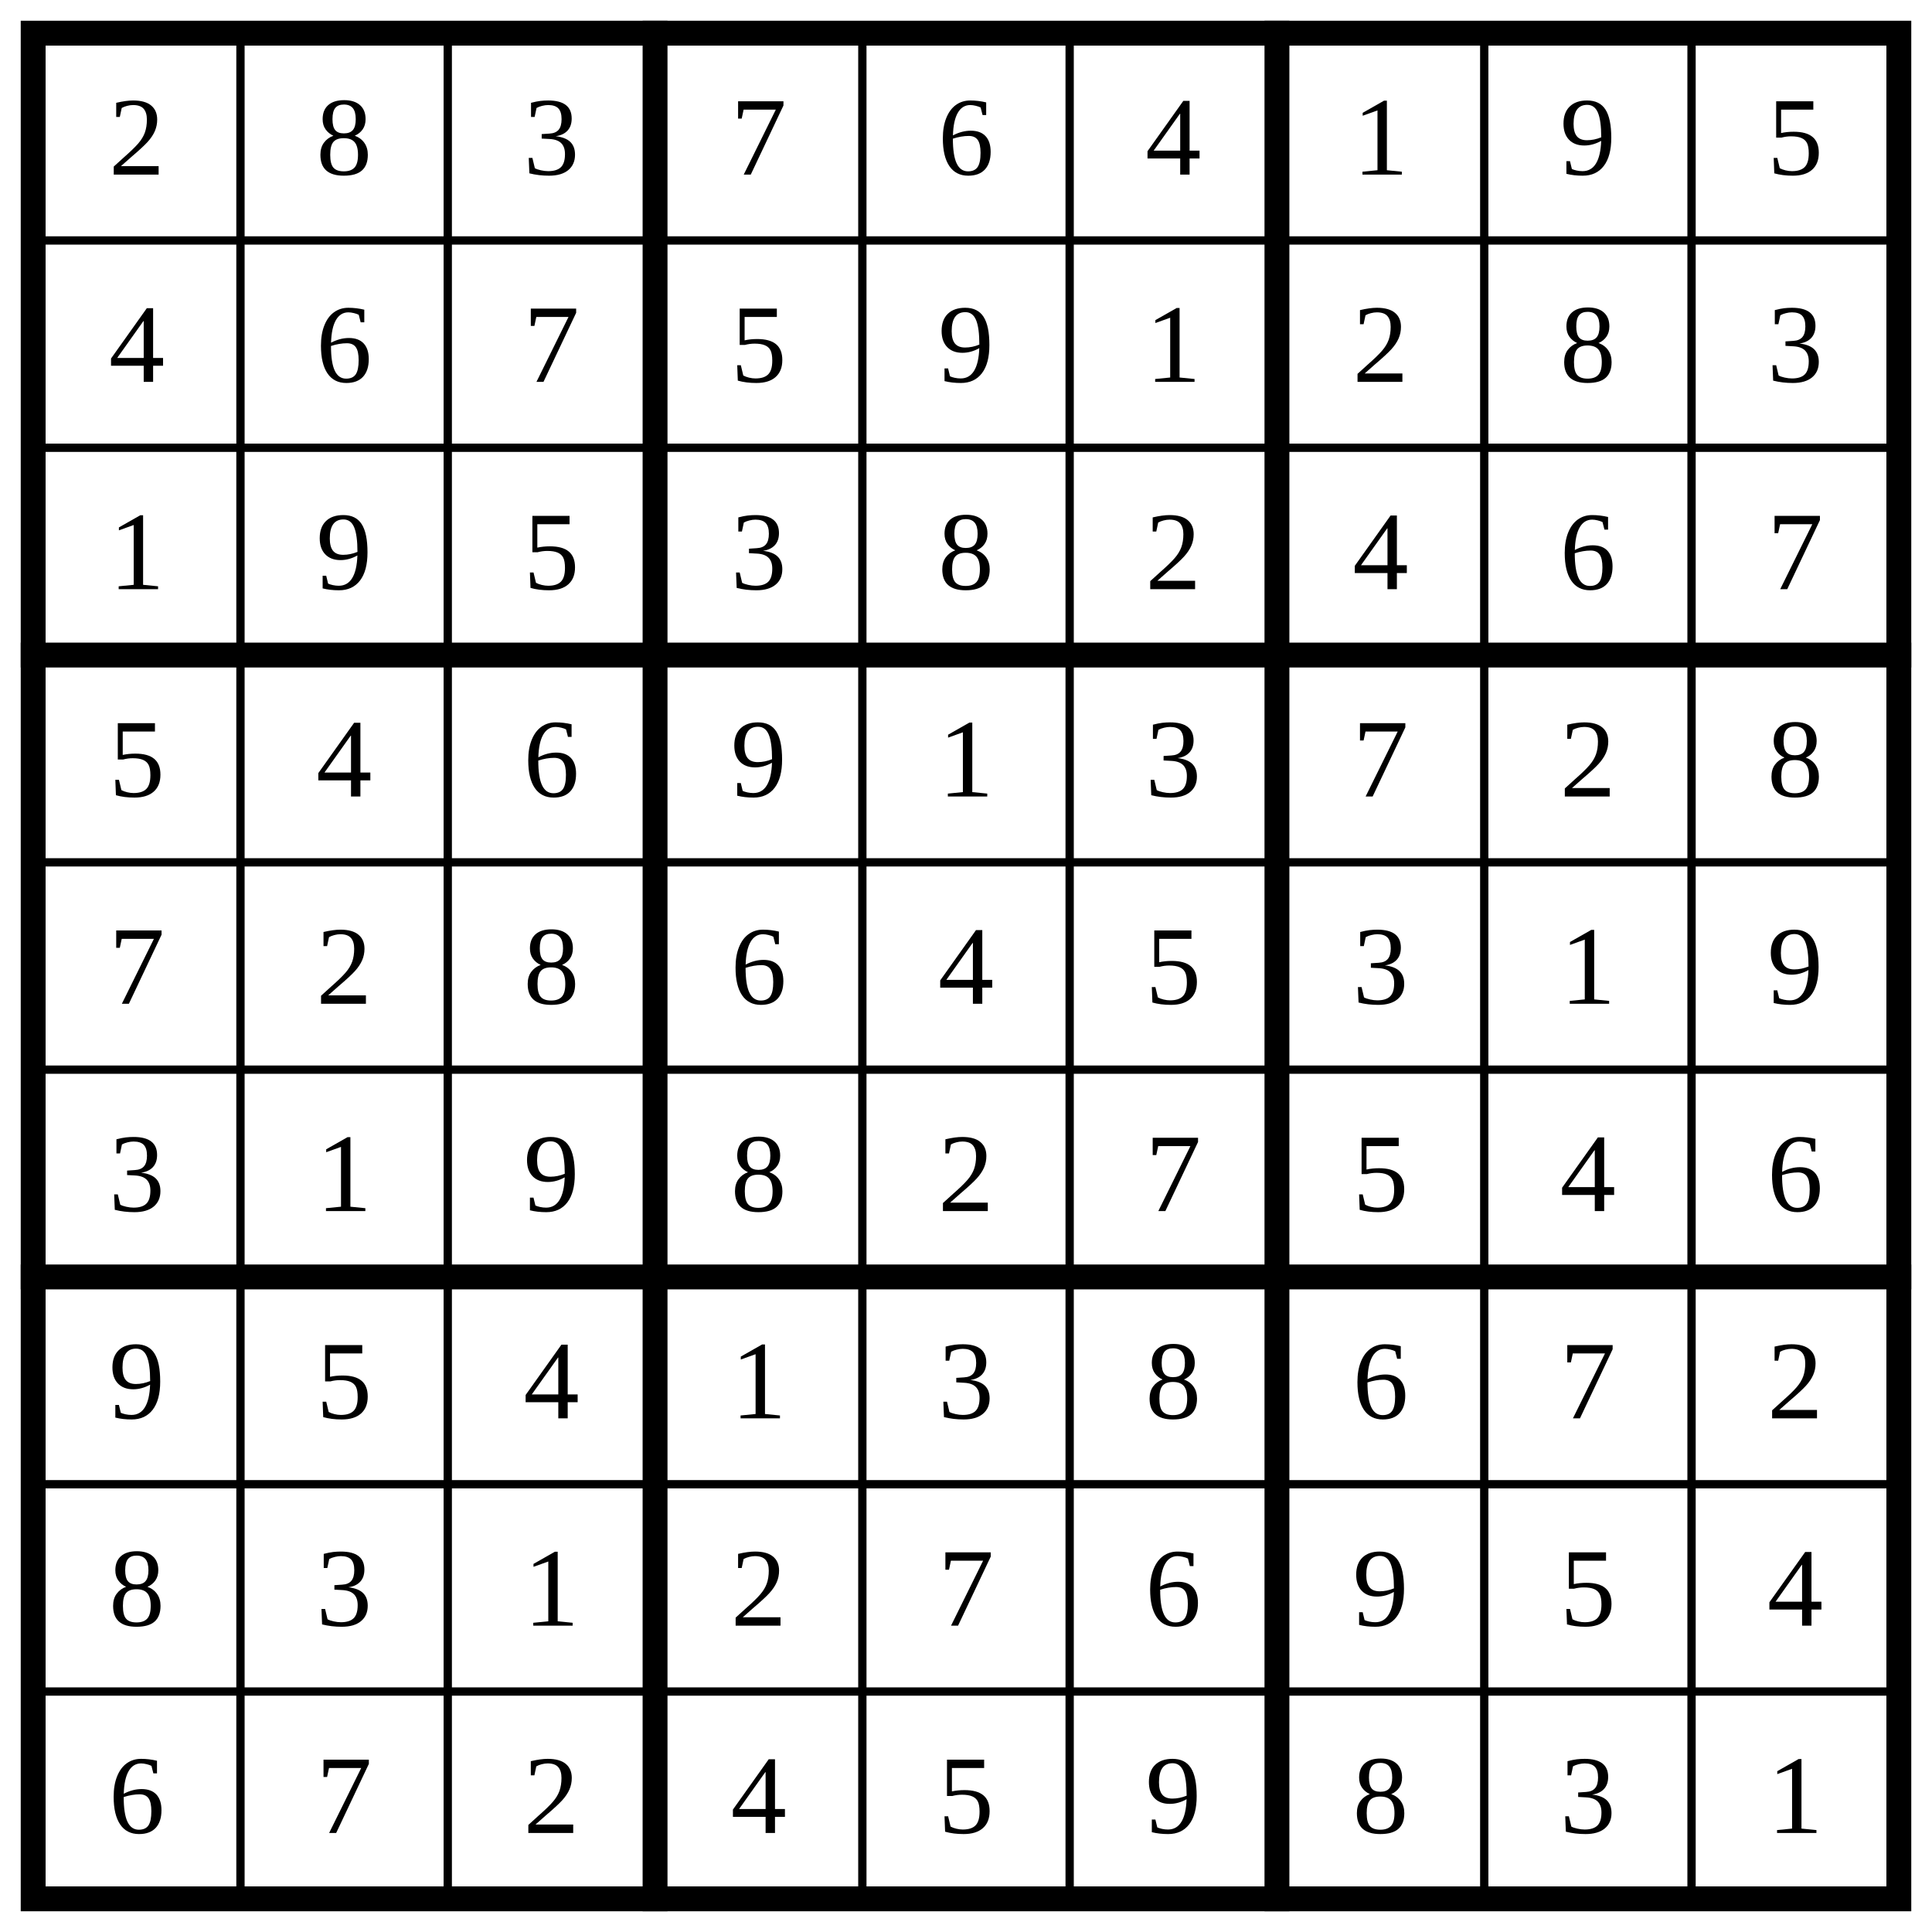
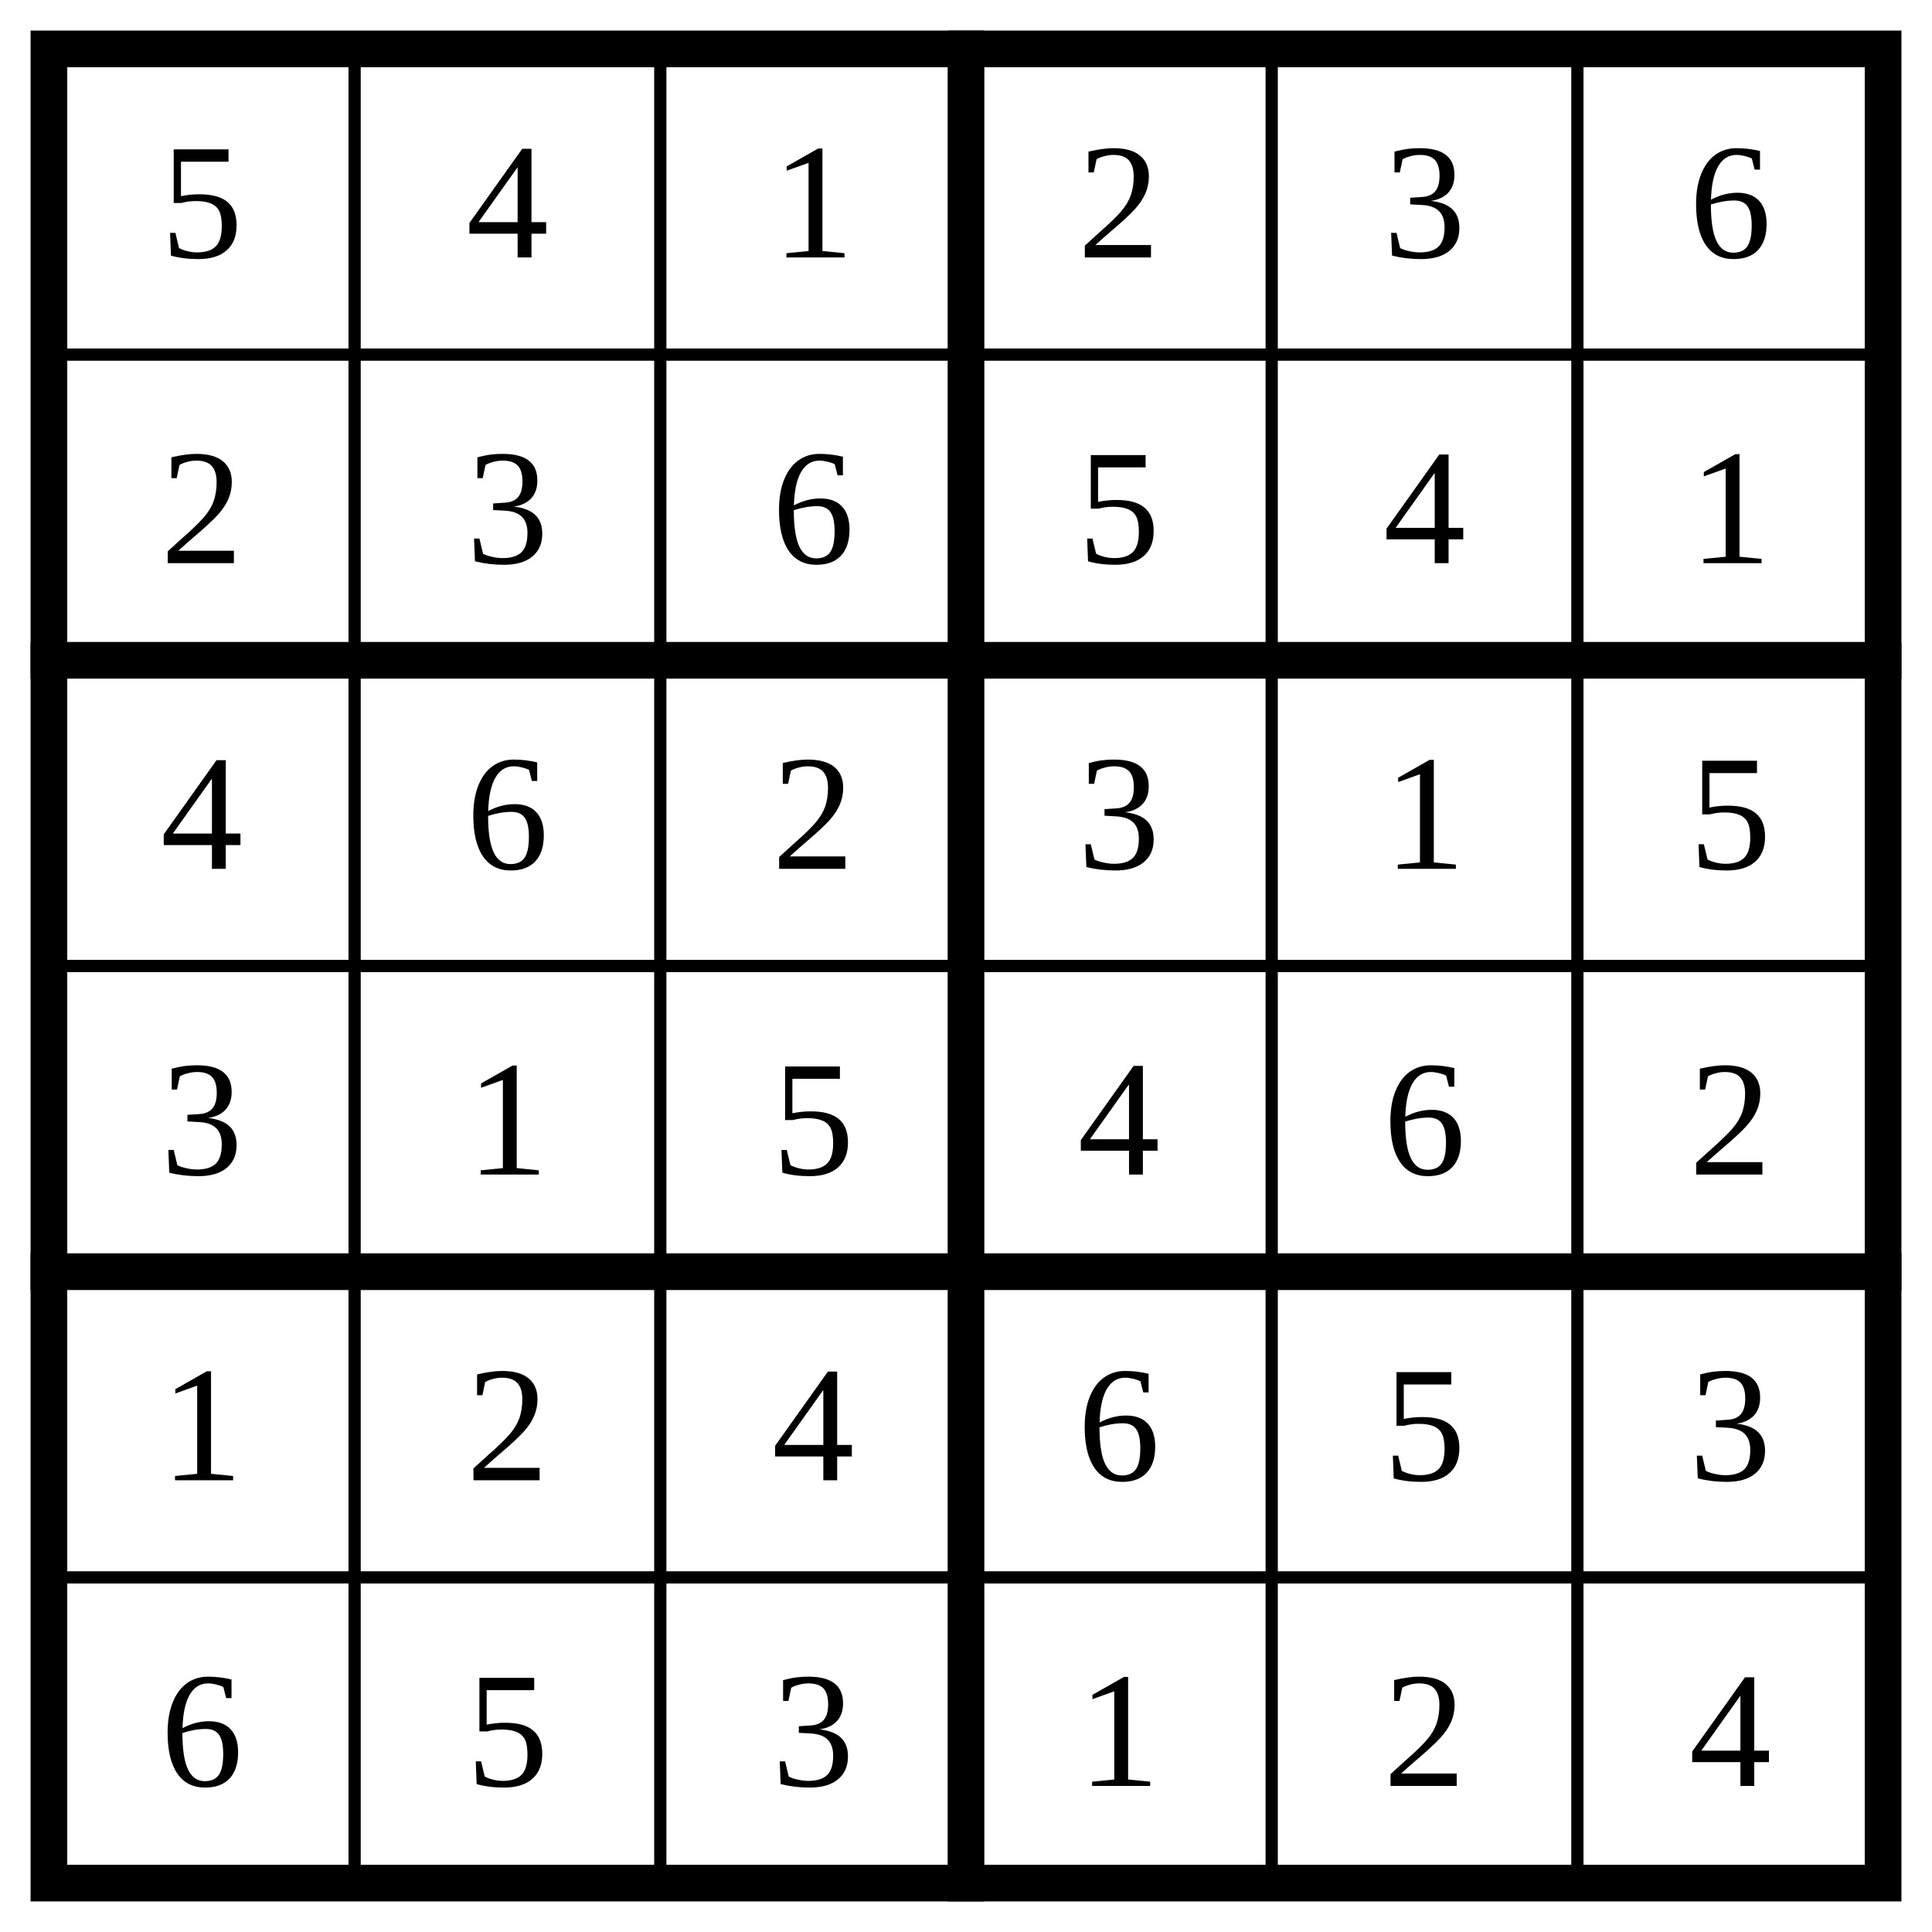
- <svg xmlns="http://www.w3.org/2000/svg" class="p" viewBox="0 0 932 932" preserveAspectRatio="xMidYMid meet" shape-rendering="geometricPrecision">
-   <path d="M16 116H916M16 216H916M16 416H916M16 516H916M16 716H916M16 816H916M116 16V916M216 16V916M416 16V916M516 16V916M716 16V916M816 16V916" fill="none" stroke="#000" stroke-width="4" stroke-linecap="square" />
-   <path d="M16 316H916M16 616H916M316 16V916M616 16V916" fill="none" stroke="#000" stroke-width="12" stroke-linecap="square" />
-   <rect x="16" y="16" width="900" height="900" fill="none" stroke="#000" stroke-width="12" />
+ <svg xmlns="http://www.w3.org/2000/svg" class="p" viewBox="0 0 632 632" preserveAspectRatio="xMidYMid meet" shape-rendering="geometricPrecision">
+   <path d="M16 116H616M16 316H616M16 516H616M116 16V616M216 16V616M416 16V616M516 16V616" fill="none" stroke="#000" stroke-width="4" stroke-linecap="square" />
+   <path d="M16 216H616M16 416H616M316 16V616" fill="none" stroke="#000" stroke-width="12" stroke-linecap="square" />
+   <rect x="16" y="16" width="600" height="600" fill="none" stroke="#000" stroke-width="12" />
  <g fill="#000" font-size="54" text-anchor="middle" dominant-baseline="central">
-     <text x="66" y="66">2</text>
-     <text x="166" y="66">8</text>
-     <text x="266" y="66">3</text>
-     <text x="366" y="66">7</text>
-     <text x="466" y="66">6</text>
-     <text x="566" y="66">4</text>
-     <text x="666" y="66">1</text>
-     <text x="766" y="66">9</text>
-     <text x="866" y="66">5</text>
-     <text x="66" y="166">4</text>
-     <text x="166" y="166">6</text>
-     <text x="266" y="166">7</text>
+     <text x="66" y="66">5</text>
+     <text x="166" y="66">4</text>
+     <text x="266" y="66">1</text>
+     <text x="366" y="66">2</text>
+     <text x="466" y="66">3</text>
+     <text x="566" y="66">6</text>
+     <text x="66" y="166">2</text>
+     <text x="166" y="166">3</text>
+     <text x="266" y="166">6</text>
    <text x="366" y="166">5</text>
-     <text x="466" y="166">9</text>
+     <text x="466" y="166">4</text>
    <text x="566" y="166">1</text>
-     <text x="666" y="166">2</text>
-     <text x="766" y="166">8</text>
-     <text x="866" y="166">3</text>
-     <text x="66" y="266">1</text>
-     <text x="166" y="266">9</text>
-     <text x="266" y="266">5</text>
+     <text x="66" y="266">4</text>
+     <text x="166" y="266">6</text>
+     <text x="266" y="266">2</text>
    <text x="366" y="266">3</text>
-     <text x="466" y="266">8</text>
-     <text x="566" y="266">2</text>
-     <text x="666" y="266">4</text>
-     <text x="766" y="266">6</text>
-     <text x="866" y="266">7</text>
-     <text x="66" y="366">5</text>
-     <text x="166" y="366">4</text>
-     <text x="266" y="366">6</text>
-     <text x="366" y="366">9</text>
-     <text x="466" y="366">1</text>
-     <text x="566" y="366">3</text>
-     <text x="666" y="366">7</text>
-     <text x="766" y="366">2</text>
-     <text x="866" y="366">8</text>
-     <text x="66" y="466">7</text>
+     <text x="466" y="266">1</text>
+     <text x="566" y="266">5</text>
+     <text x="66" y="366">3</text>
+     <text x="166" y="366">1</text>
+     <text x="266" y="366">5</text>
+     <text x="366" y="366">4</text>
+     <text x="466" y="366">6</text>
+     <text x="566" y="366">2</text>
+     <text x="66" y="466">1</text>
    <text x="166" y="466">2</text>
-     <text x="266" y="466">8</text>
+     <text x="266" y="466">4</text>
    <text x="366" y="466">6</text>
-     <text x="466" y="466">4</text>
-     <text x="566" y="466">5</text>
-     <text x="666" y="466">3</text>
-     <text x="766" y="466">1</text>
-     <text x="866" y="466">9</text>
-     <text x="66" y="566">3</text>
-     <text x="166" y="566">1</text>
-     <text x="266" y="566">9</text>
-     <text x="366" y="566">8</text>
+     <text x="466" y="466">5</text>
+     <text x="566" y="466">3</text>
+     <text x="66" y="566">6</text>
+     <text x="166" y="566">5</text>
+     <text x="266" y="566">3</text>
+     <text x="366" y="566">1</text>
    <text x="466" y="566">2</text>
-     <text x="566" y="566">7</text>
-     <text x="666" y="566">5</text>
-     <text x="766" y="566">4</text>
-     <text x="866" y="566">6</text>
-     <text x="66" y="666">9</text>
-     <text x="166" y="666">5</text>
-     <text x="266" y="666">4</text>
-     <text x="366" y="666">1</text>
-     <text x="466" y="666">3</text>
-     <text x="566" y="666">8</text>
-     <text x="666" y="666">6</text>
-     <text x="766" y="666">7</text>
-     <text x="866" y="666">2</text>
-     <text x="66" y="766">8</text>
-     <text x="166" y="766">3</text>
-     <text x="266" y="766">1</text>
-     <text x="366" y="766">2</text>
-     <text x="466" y="766">7</text>
-     <text x="566" y="766">6</text>
-     <text x="666" y="766">9</text>
-     <text x="766" y="766">5</text>
-     <text x="866" y="766">4</text>
-     <text x="66" y="866">6</text>
-     <text x="166" y="866">7</text>
-     <text x="266" y="866">2</text>
-     <text x="366" y="866">4</text>
-     <text x="466" y="866">5</text>
-     <text x="566" y="866">9</text>
-     <text x="666" y="866">8</text>
-     <text x="766" y="866">3</text>
-     <text x="866" y="866">1</text>
+     <text x="566" y="566">4</text>
  </g>
</svg>
